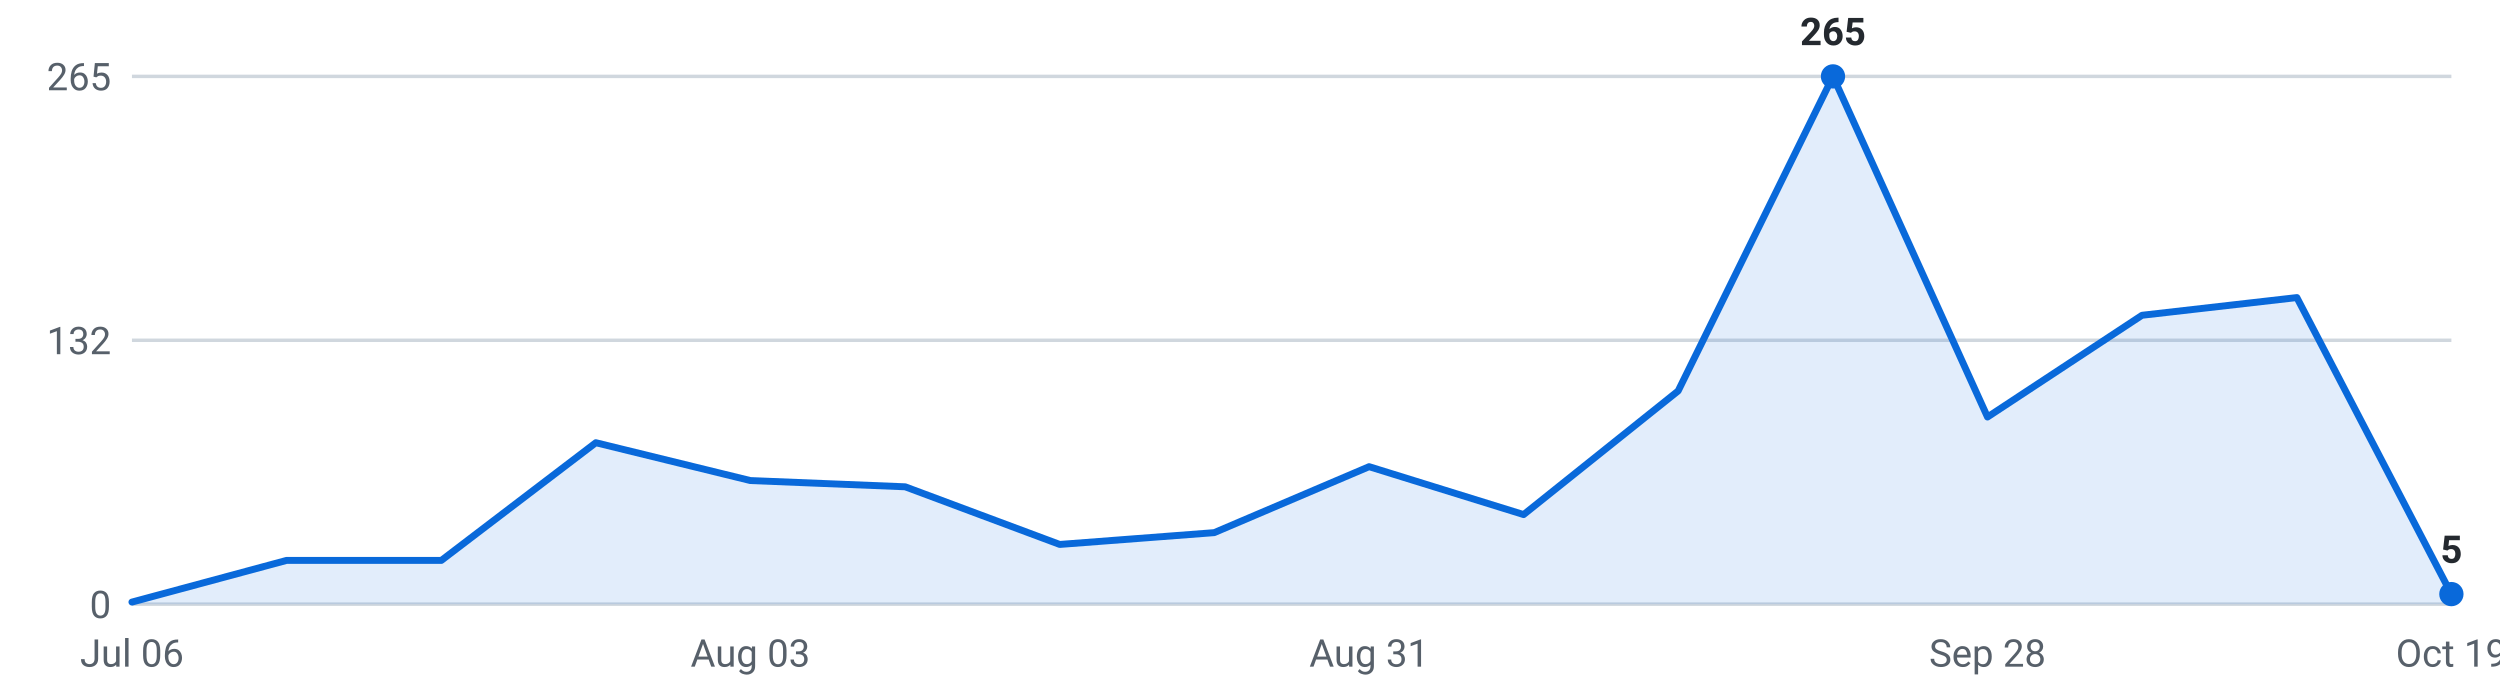
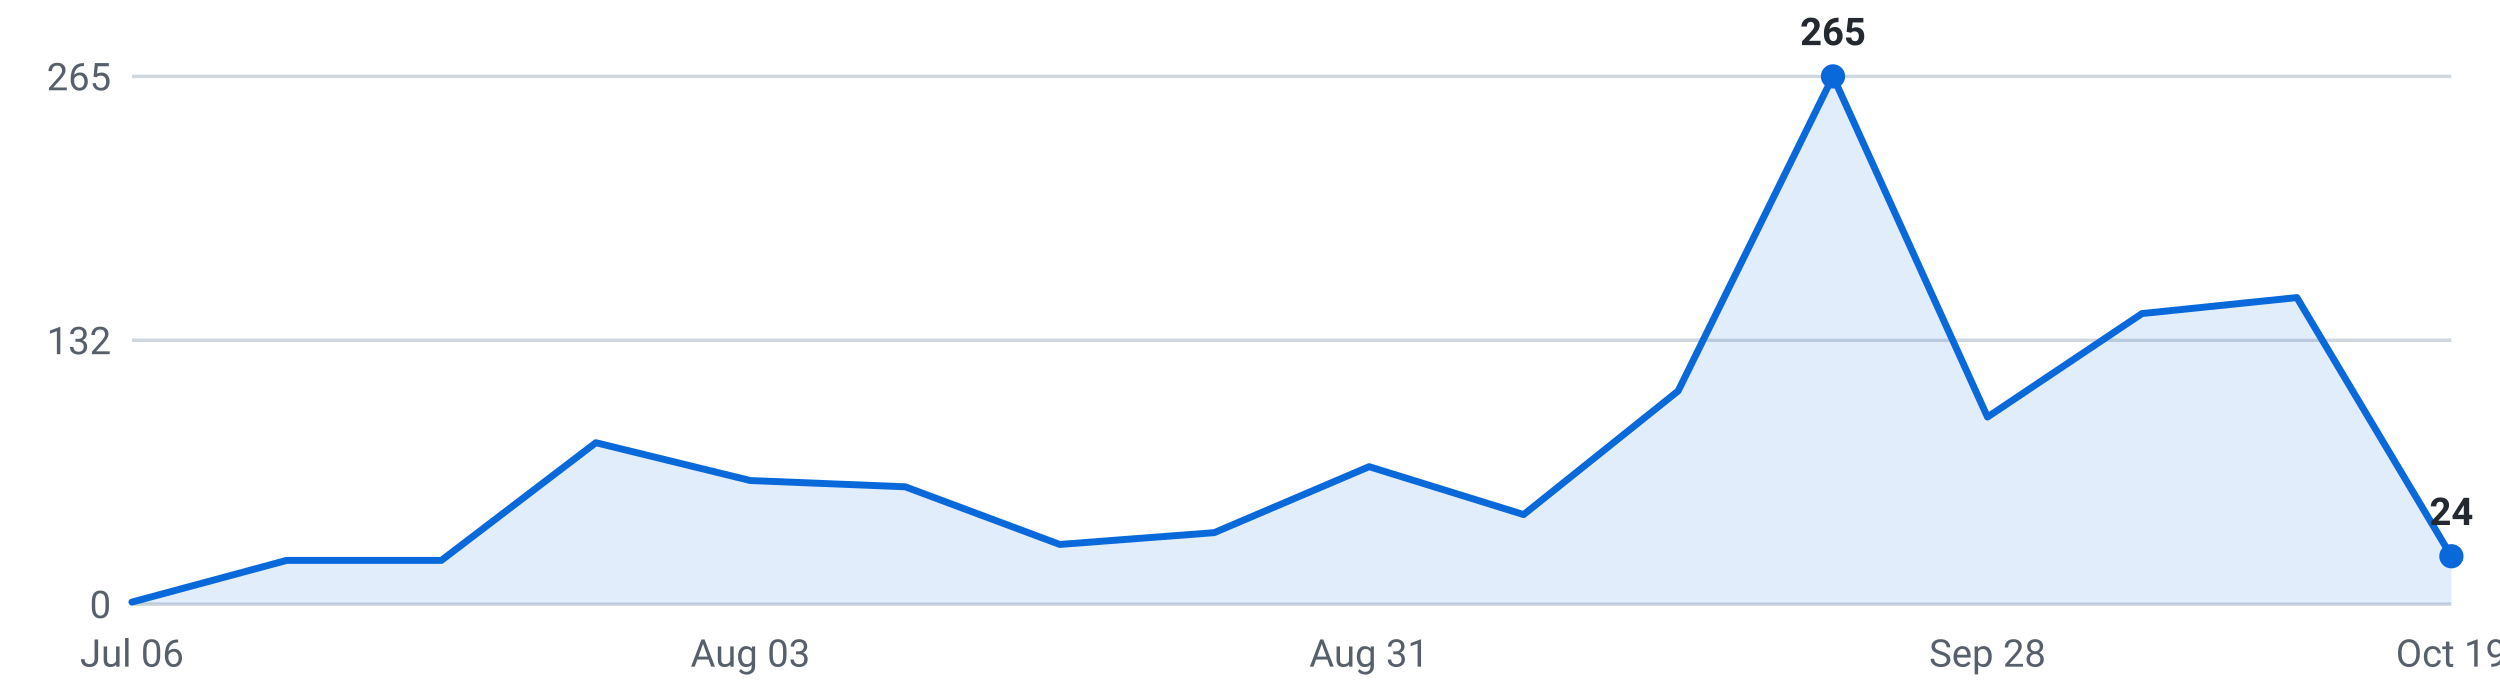
<svg xmlns="http://www.w3.org/2000/svg" viewBox="0 0 720 200" width="720" height="200" role="img" aria-label="Roles posted per week, last 16 weeks">
  <g font-family="-apple-system,Segoe UI,Roboto,sans-serif" font-size="11">
    <line x1="38" y1="174.0" x2="706" y2="174.0" stroke="#d0d7de" stroke-width="1" />
    <text x="32" y="178.0" text-anchor="end" fill="#57606a">0</text>
    <line x1="38" y1="98.0" x2="706" y2="98.0" stroke="#d0d7de" stroke-width="1" />
    <text x="32" y="102.0" text-anchor="end" fill="#57606a">132</text>
    <line x1="38" y1="22.0" x2="706" y2="22.0" stroke="#d0d7de" stroke-width="1" />
    <text x="32" y="26.0" text-anchor="end" fill="#57606a">265</text>
-     <path d="M38.0,174 L38.0,173.4 L82.5,161.4 L127.1,161.4 L171.6,127.5 L216.1,138.4 L260.7,140.2 L305.2,156.8 L349.7,153.4 L394.3,134.4 L438.8,148.2 L483.3,112.6 L527.9,22.0 L572.4,120.1 L616.9,90.8 L661.5,85.7 L706.0,171.1 L706.0,174 Z" fill="#0969da" fill-opacity="0.12" />
-     <polyline points="38.0,173.4 82.5,161.4 127.1,161.4 171.6,127.5 216.1,138.4 260.7,140.2 305.2,156.8 349.7,153.4 394.3,134.4 438.8,148.2 483.3,112.6 527.9,22.0 572.4,120.1 616.9,90.8 661.5,85.7 706.0,171.1" fill="none" stroke="#0969da" stroke-width="2" stroke-linejoin="round" stroke-linecap="round" />
+     <path d="M38.0,174 L38.0,173.4 L82.5,161.4 L127.1,161.4 L171.6,127.5 L216.1,138.4 L260.7,140.2 L305.2,156.8 L349.7,153.4 L394.3,134.4 L438.8,148.2 L483.3,112.6 L527.9,22.0 L572.4,120.1 L616.9,90.3 L661.5,85.7 L706.0,160.2 L706.0,174 Z" fill="#0969da" fill-opacity="0.12" />
+     <polyline points="38.0,173.4 82.5,161.4 127.1,161.4 171.6,127.5 216.1,138.4 260.7,140.2 305.2,156.8 349.7,153.4 394.3,134.4 438.8,148.2 483.3,112.6 527.9,22.0 572.4,120.1 616.9,90.3 661.5,85.7 706.0,160.2" fill="none" stroke="#0969da" stroke-width="2" stroke-linejoin="round" stroke-linecap="round" />
    <circle cx="527.9" cy="22.0" r="3.5" fill="#0969da" />
    <text x="527.9" y="13.0" text-anchor="middle" fill="#24292f" font-weight="600">265</text>
-     <circle cx="706.0" cy="171.1" r="3.5" fill="#0969da" />
-     <text x="706.0" y="162.1" text-anchor="middle" fill="#24292f" font-weight="600">5</text>
+     <circle cx="706.0" cy="160.2" r="3.5" fill="#0969da" />
+     <text x="706.0" y="151.2" text-anchor="middle" fill="#24292f" font-weight="600">24</text>
    <text x="38.0" y="192" text-anchor="middle" fill="#57606a">Jul 06</text>
    <text x="216.1" y="192" text-anchor="middle" fill="#57606a">Aug 03</text>
    <text x="394.3" y="192" text-anchor="middle" fill="#57606a">Aug 31</text>
    <text x="572.4" y="192" text-anchor="middle" fill="#57606a">Sep 28</text>
    <text x="706.0" y="192" text-anchor="middle" fill="#57606a">Oct 19</text>
  </g>
</svg>
